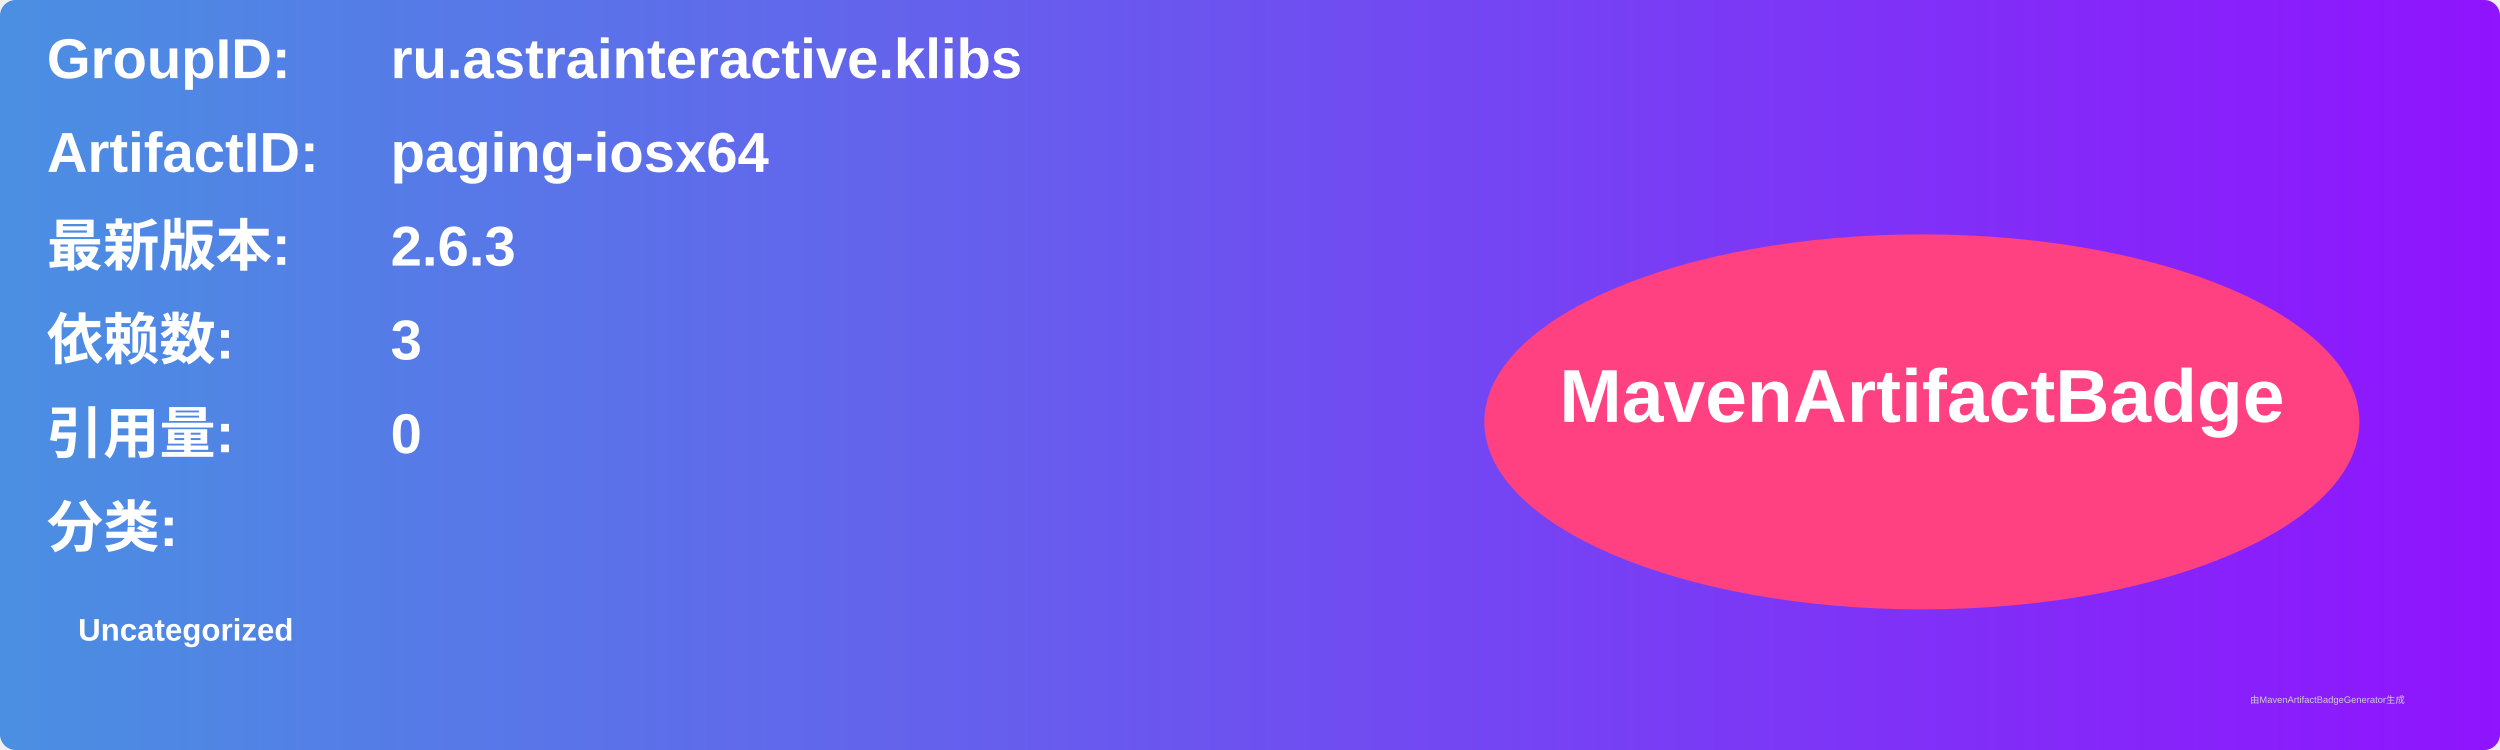
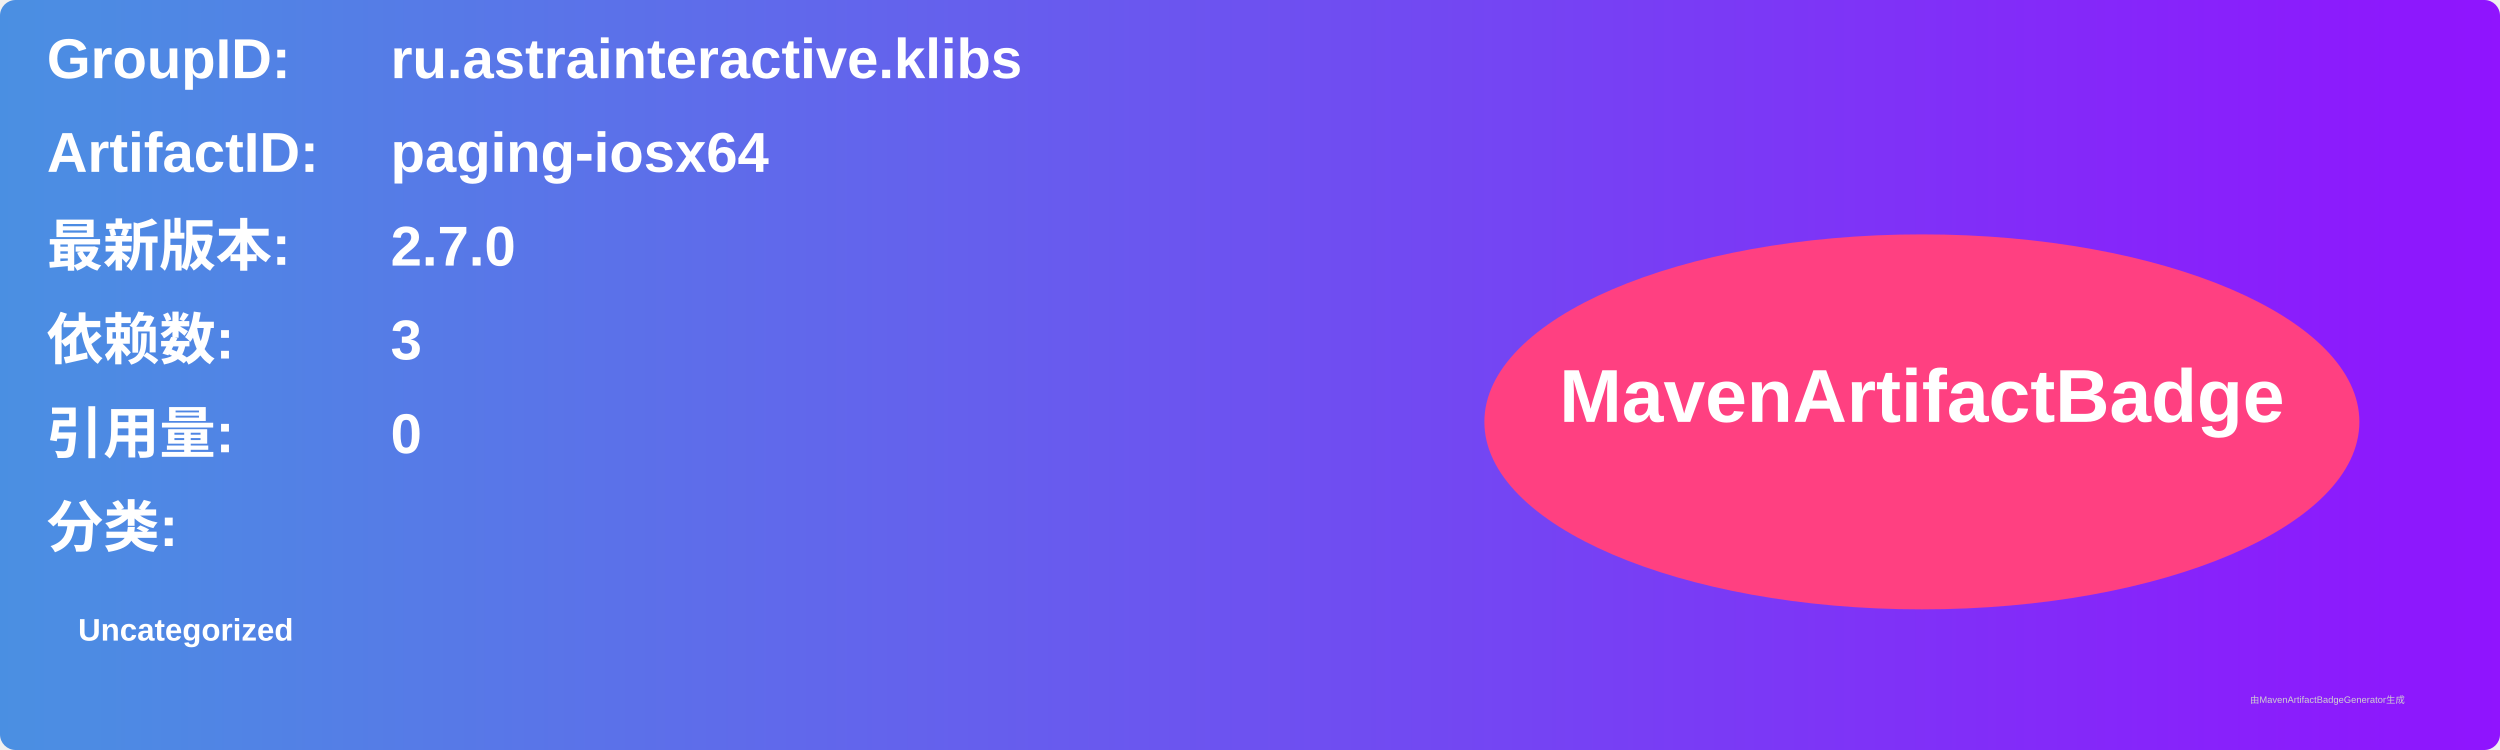
<svg xmlns="http://www.w3.org/2000/svg" width="800" height="240" viewBox="0 0 800 240">
  <linearGradient id="grad" x1="0%" y1="0%" x2="100%" y2="0%">
    <stop offset="0%" stop-color="#4a90e2" />
    <stop offset="100%" stop-color="#9013fe" />
  </linearGradient>
  <rect width="100%" height="100%" rx="5" ry="5" fill="url(#grad)" />
  <g transform="translate(15, 15)">
    <text x="0" y="10" font-family="Arial" font-size="18" fill="white" font-weight="bold" width="260">GroupID:</text>
    <text x="110" y="10" font-family="Arial" font-size="18" fill="white" font-weight="bold" width="460">ru.astrainteractive.klibs</text>
    <text x="0" y="40" font-family="Arial" font-size="18" fill="white" font-weight="bold" width="260">ArtifactID:</text>
    <text x="110" y="40" font-family="Arial" font-size="18" fill="white" font-weight="bold" width="460">paging-iosx64</text>
    <text x="0" y="70" font-family="Arial" font-size="18" fill="white" font-weight="bold">最新版本:</text>
    <text x="110" y="70" font-family="Arial" font-size="18" fill="white" font-weight="bold">
-       <tspan font-weight="bold">2.6.3</tspan>
+       <tspan font-weight="bold">2.7.0</tspan>
    </text>
    <text x="0" y="100" font-family="Arial" font-size="18" fill="white" font-weight="bold">依赖数: </text>
    <text x="110" y="100" font-family="Arial" font-size="18" fill="white">
      <tspan font-weight="bold">3</tspan>
    </text>
    <text x="0" y="130" font-family="Arial" font-size="18" fill="white" font-weight="bold">引用量: </text>
    <text x="110" y="130" font-family="Arial" font-size="18" fill="white">
      <tspan font-weight="bold">0</tspan>
    </text>
    <text x="0" y="160" font-family="Arial" font-size="18" fill="white" font-weight="bold">分类:</text>
    <text x="10" y="190" font-family="Arial" font-size="10" fill="white">
      <tspan font-weight="bold">Uncategorized</tspan>
    </text>
    <ellipse cx="600" cy="120" rx="140" ry="60" fill="#ff4081" />
    <text x="600" y="120" text-anchor="middle" font-family="Arial" font-size="24" fill="white" font-weight="bold">MavenArtifactBadge</text>
  </g>
  <text x="720" y="225" font-family="Arial" font-size="3" fill="#d0d0d0">由MavenArtifactBadgeGenerator生成</text>
</svg>
